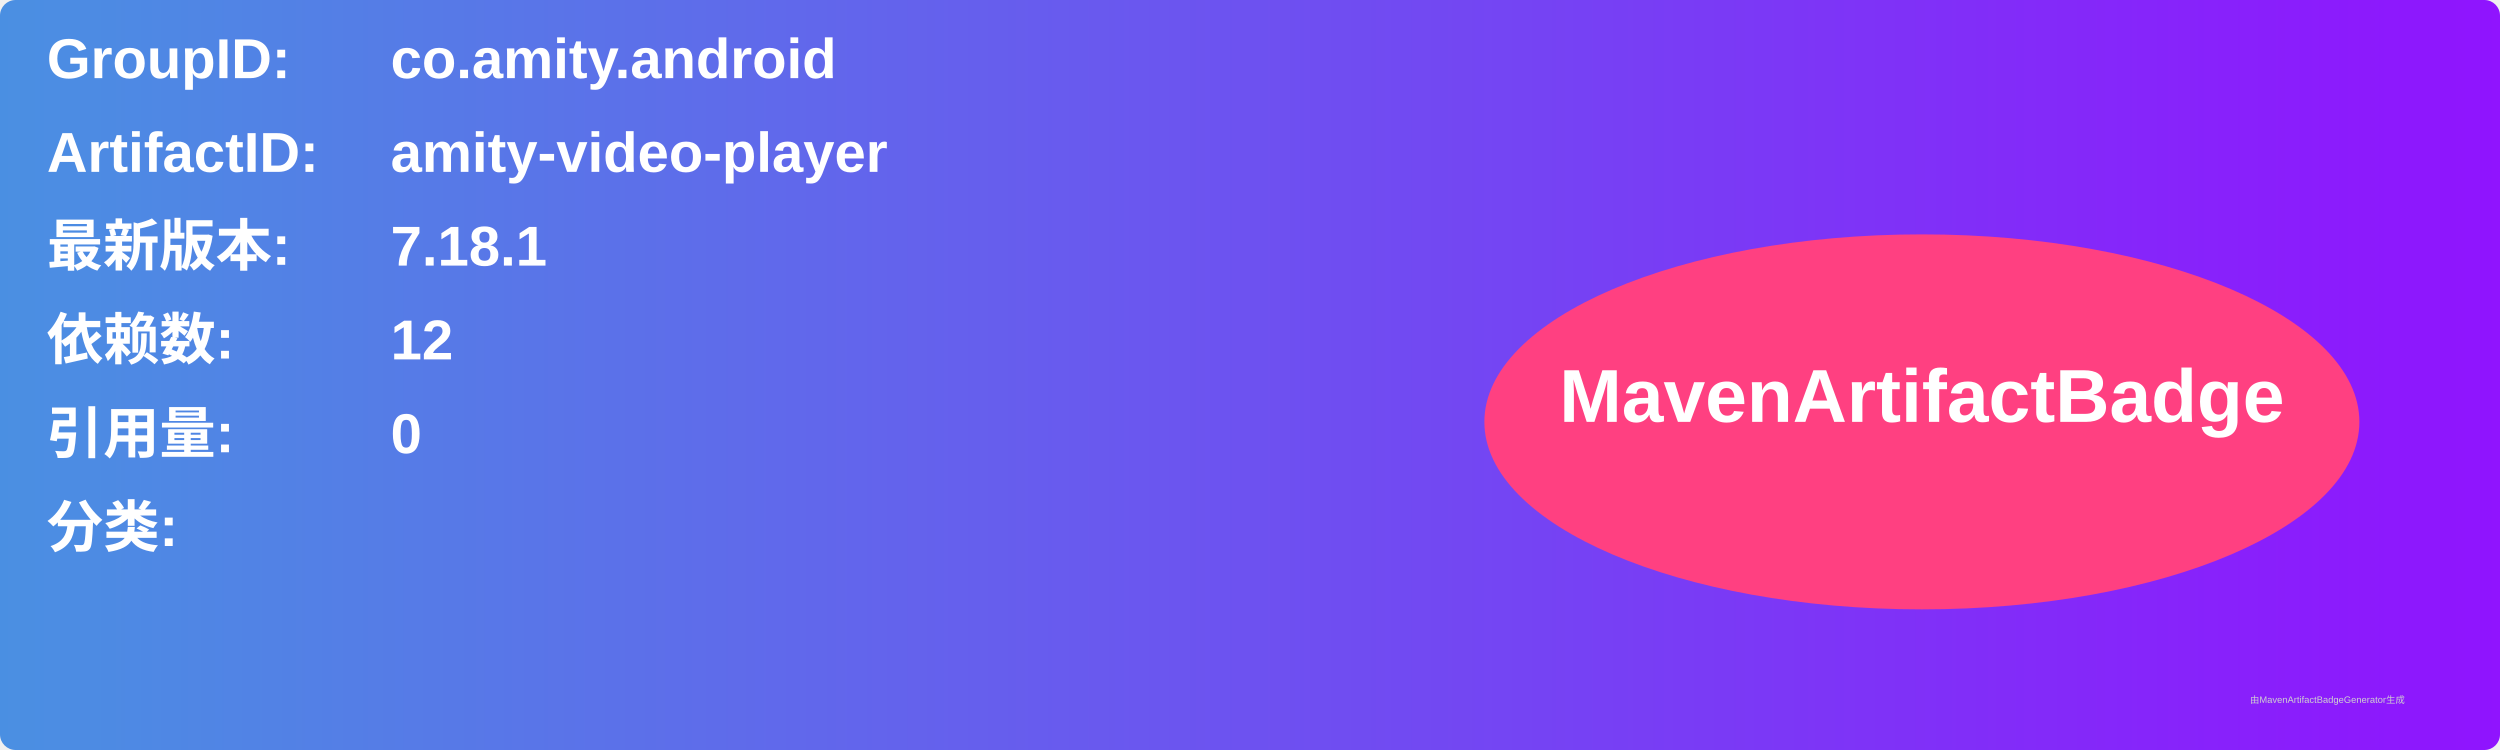
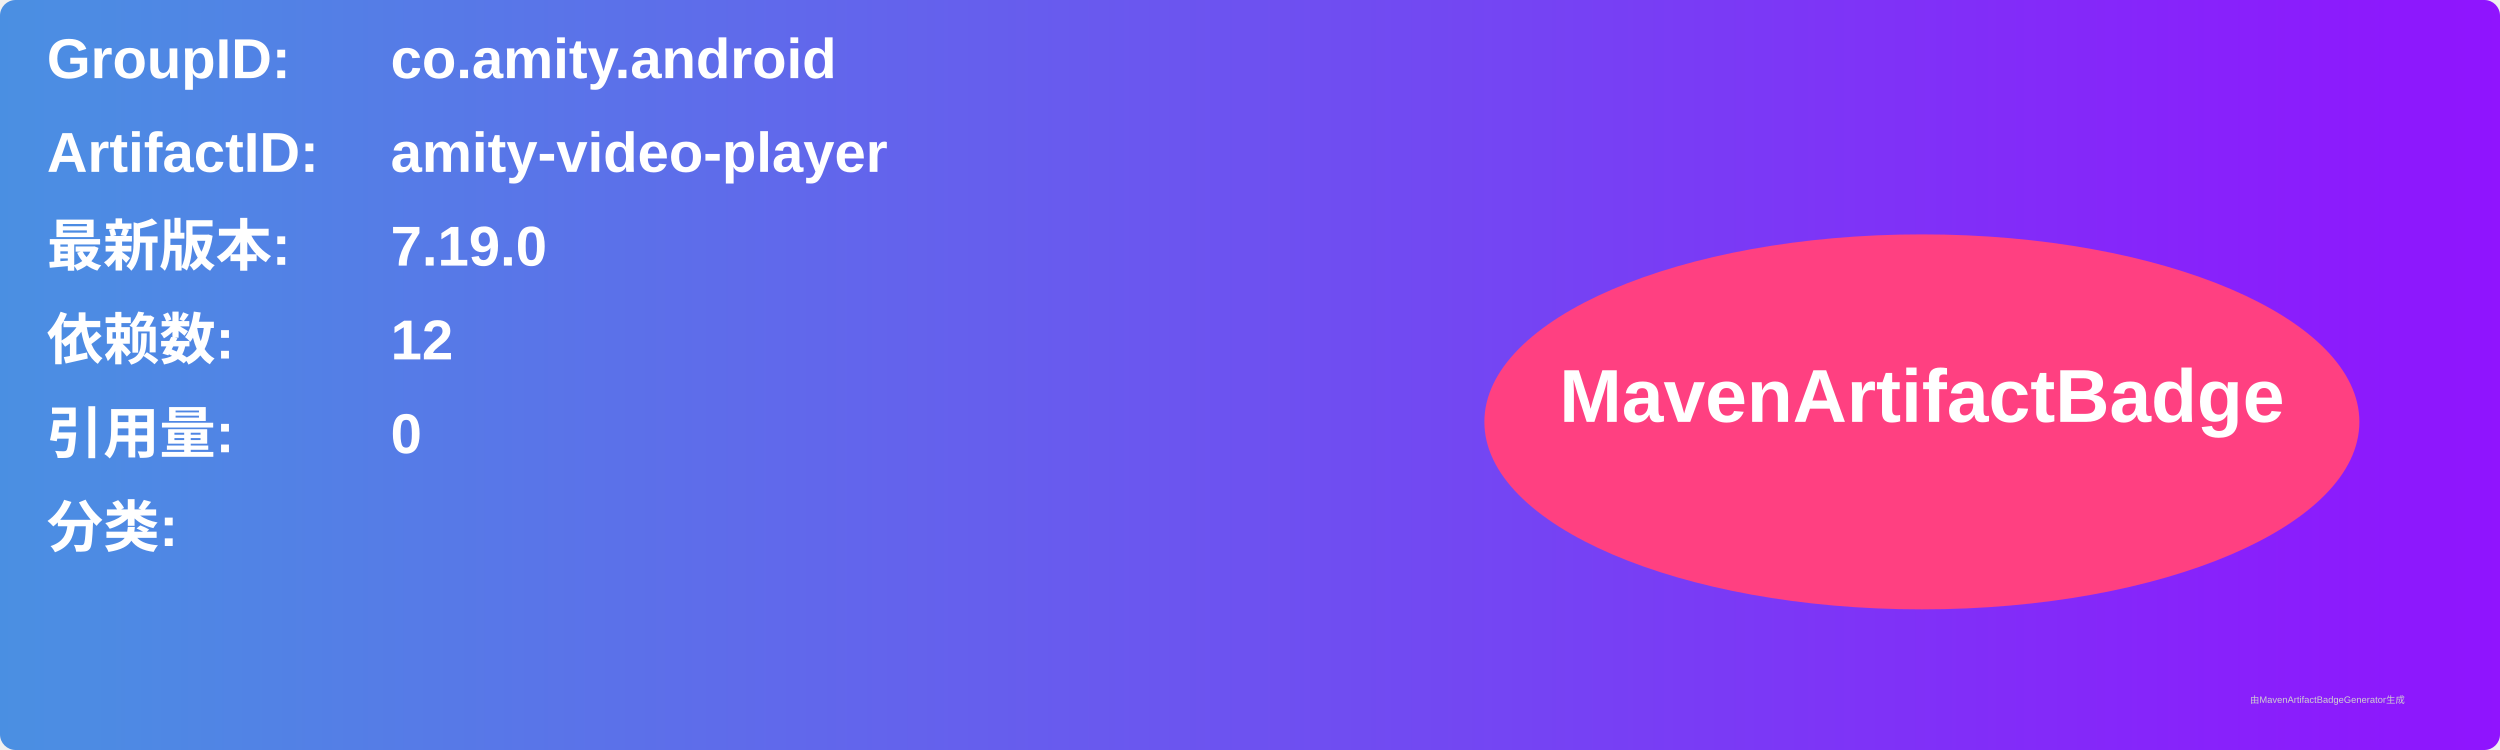
<svg xmlns="http://www.w3.org/2000/svg" width="800" height="240" viewBox="0 0 800 240">
  <linearGradient id="grad" x1="0%" y1="0%" x2="100%" y2="0%">
    <stop offset="0%" stop-color="#4a90e2" />
    <stop offset="100%" stop-color="#9013fe" />
  </linearGradient>
  <rect width="100%" height="100%" rx="5" ry="5" fill="url(#grad)" />
  <g transform="translate(15, 15)">
    <text x="0" y="10" font-family="Arial" font-size="18" fill="white" font-weight="bold" width="260">GroupID:</text>
    <text x="110" y="10" font-family="Arial" font-size="18" fill="white" font-weight="bold" width="460">co.amity.android</text>
    <text x="0" y="40" font-family="Arial" font-size="18" fill="white" font-weight="bold" width="260">ArtifactID:</text>
    <text x="110" y="40" font-family="Arial" font-size="18" fill="white" font-weight="bold" width="460">amity-video-player</text>
    <text x="0" y="70" font-family="Arial" font-size="18" fill="white" font-weight="bold">最新版本:</text>
    <text x="110" y="70" font-family="Arial" font-size="18" fill="white" font-weight="bold">
-       <tspan font-weight="bold">7.18.1</tspan>
+       <tspan font-weight="bold">7.19.0</tspan>
    </text>
    <text x="0" y="100" font-family="Arial" font-size="18" fill="white" font-weight="bold">依赖数: </text>
    <text x="110" y="100" font-family="Arial" font-size="18" fill="white">
      <tspan font-weight="bold">12</tspan>
    </text>
    <text x="0" y="130" font-family="Arial" font-size="18" fill="white" font-weight="bold">引用量: </text>
    <text x="110" y="130" font-family="Arial" font-size="18" fill="white">
      <tspan font-weight="bold">0</tspan>
    </text>
    <text x="0" y="160" font-family="Arial" font-size="18" fill="white" font-weight="bold">分类:</text>
    <text x="10" y="190" font-family="Arial" font-size="10" fill="white">
      <tspan font-weight="bold" />
    </text>
    <ellipse cx="600" cy="120" rx="140" ry="60" fill="#ff4081" />
    <text x="600" y="120" text-anchor="middle" font-family="Arial" font-size="24" fill="white" font-weight="bold">MavenArtifactBadge</text>
  </g>
  <text x="720" y="225" font-family="Arial" font-size="3" fill="#d0d0d0">由MavenArtifactBadgeGenerator生成</text>
</svg>
